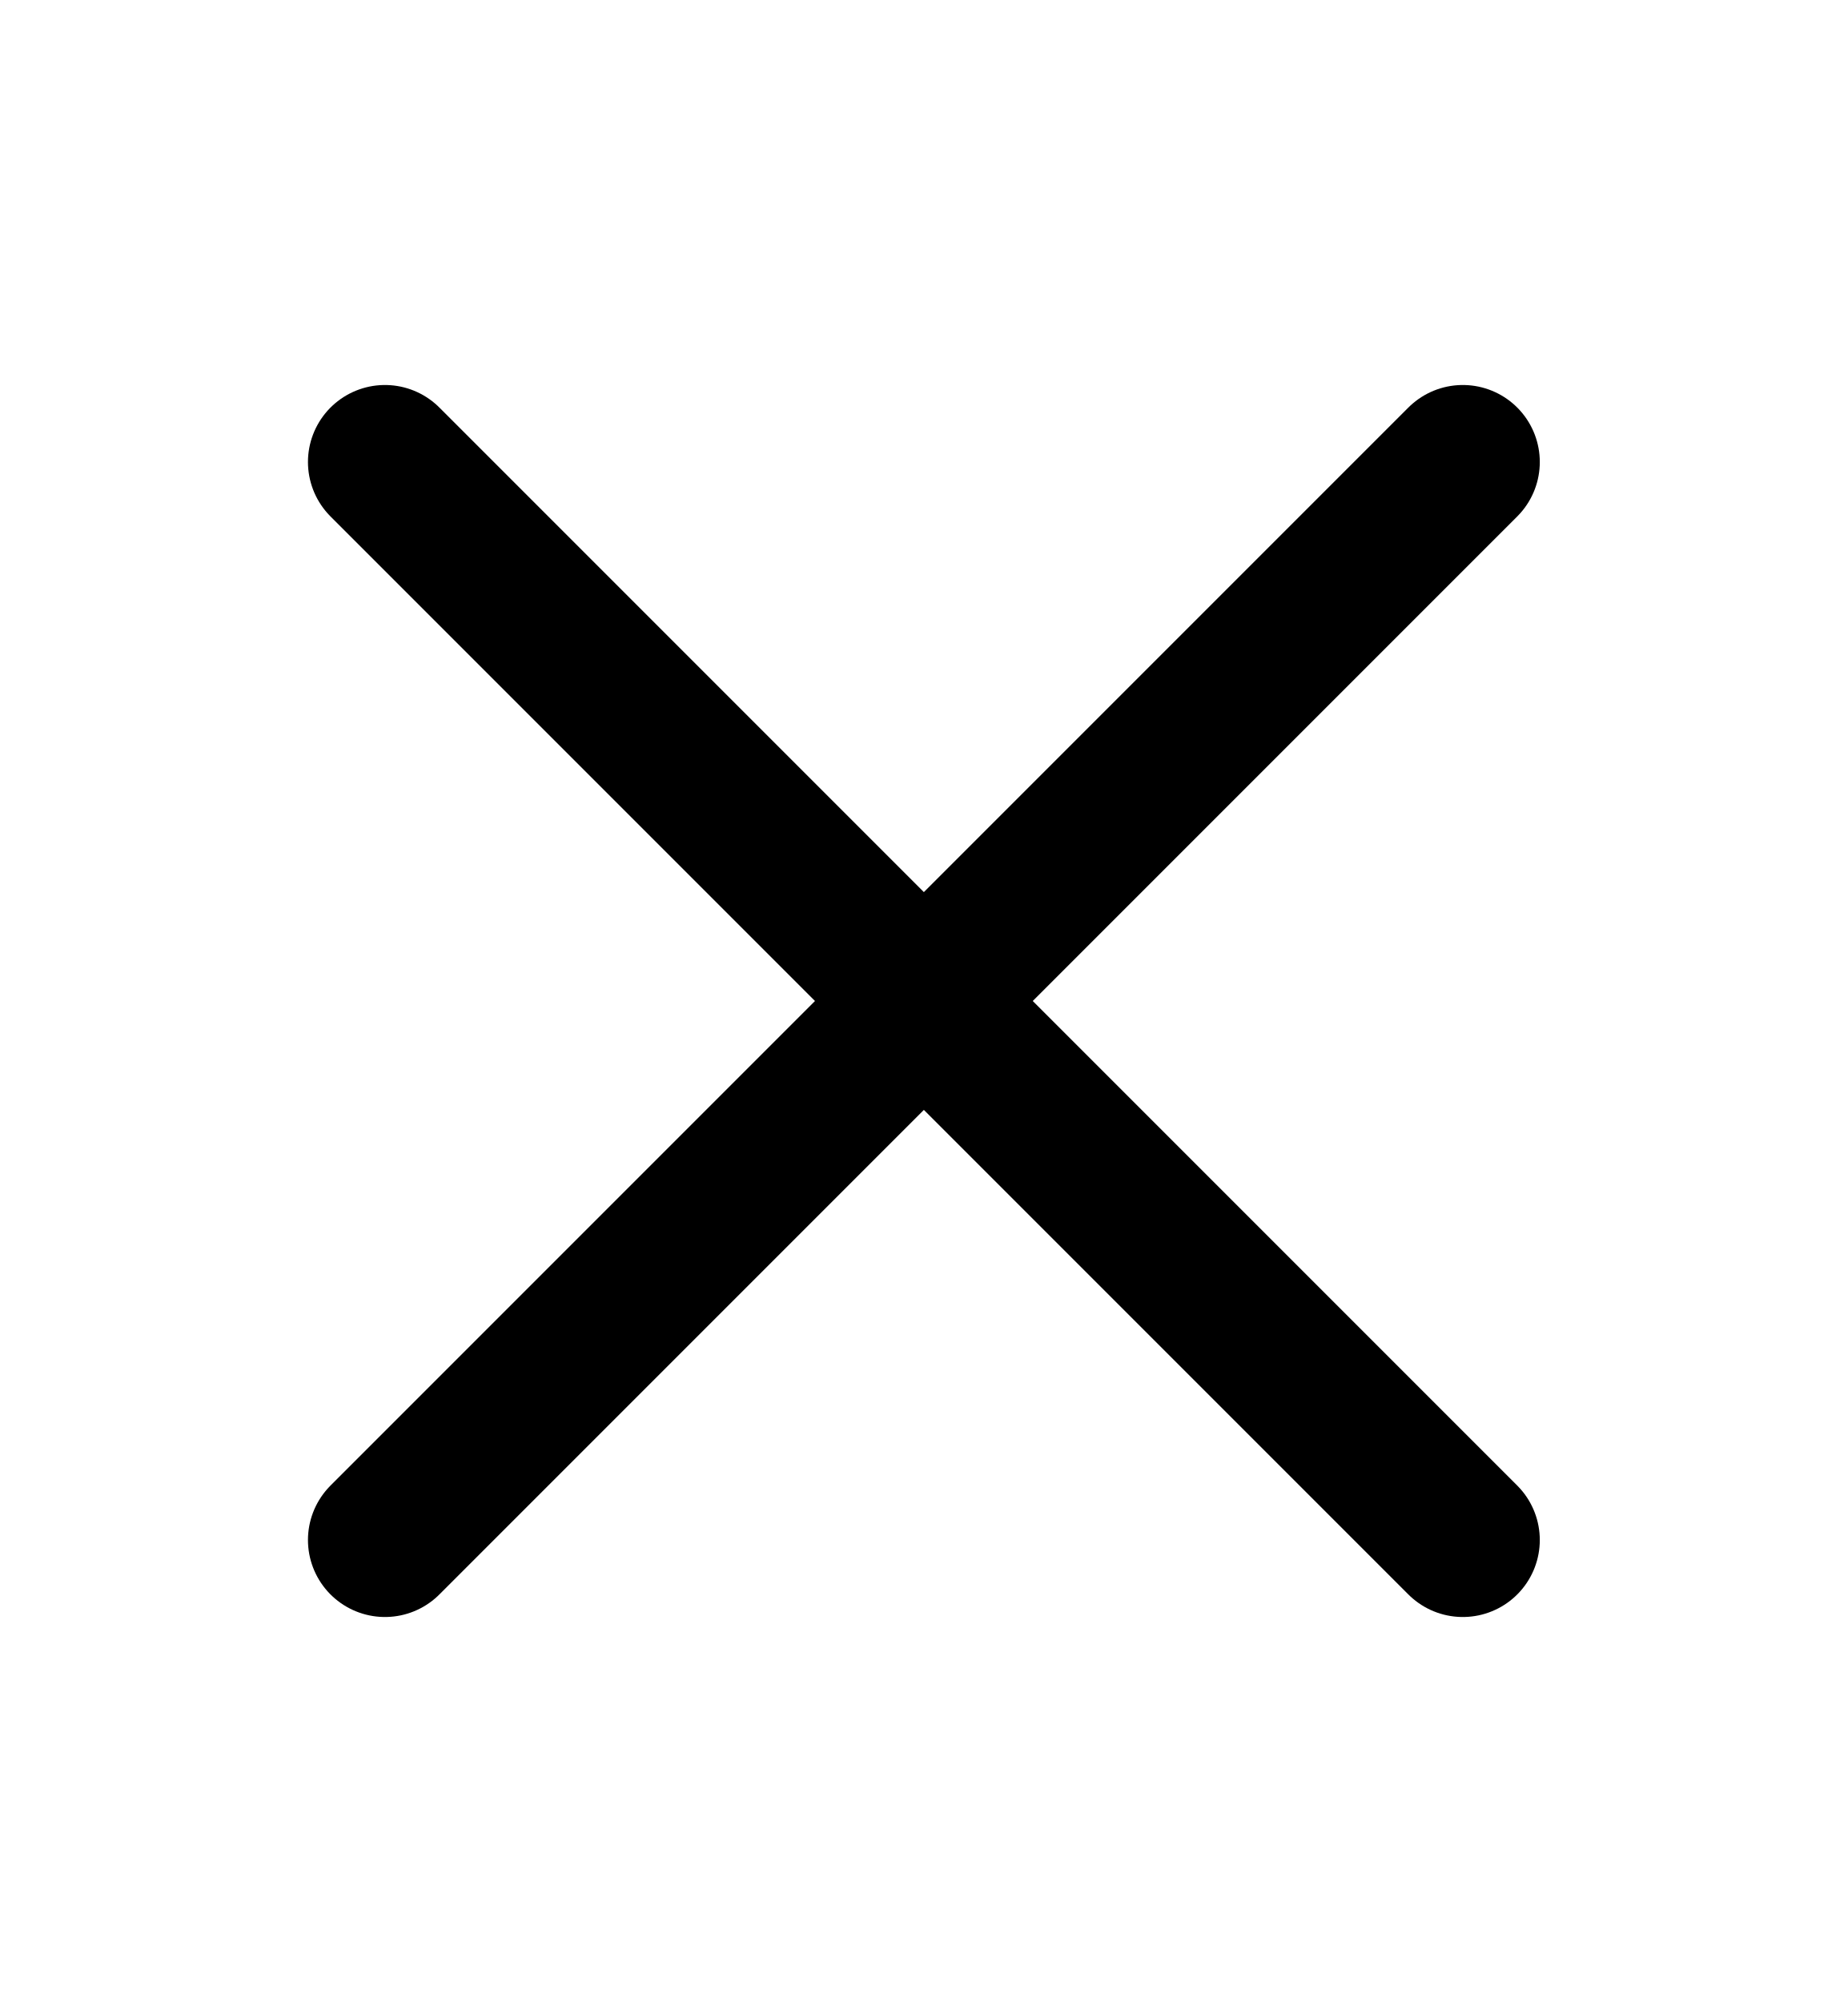
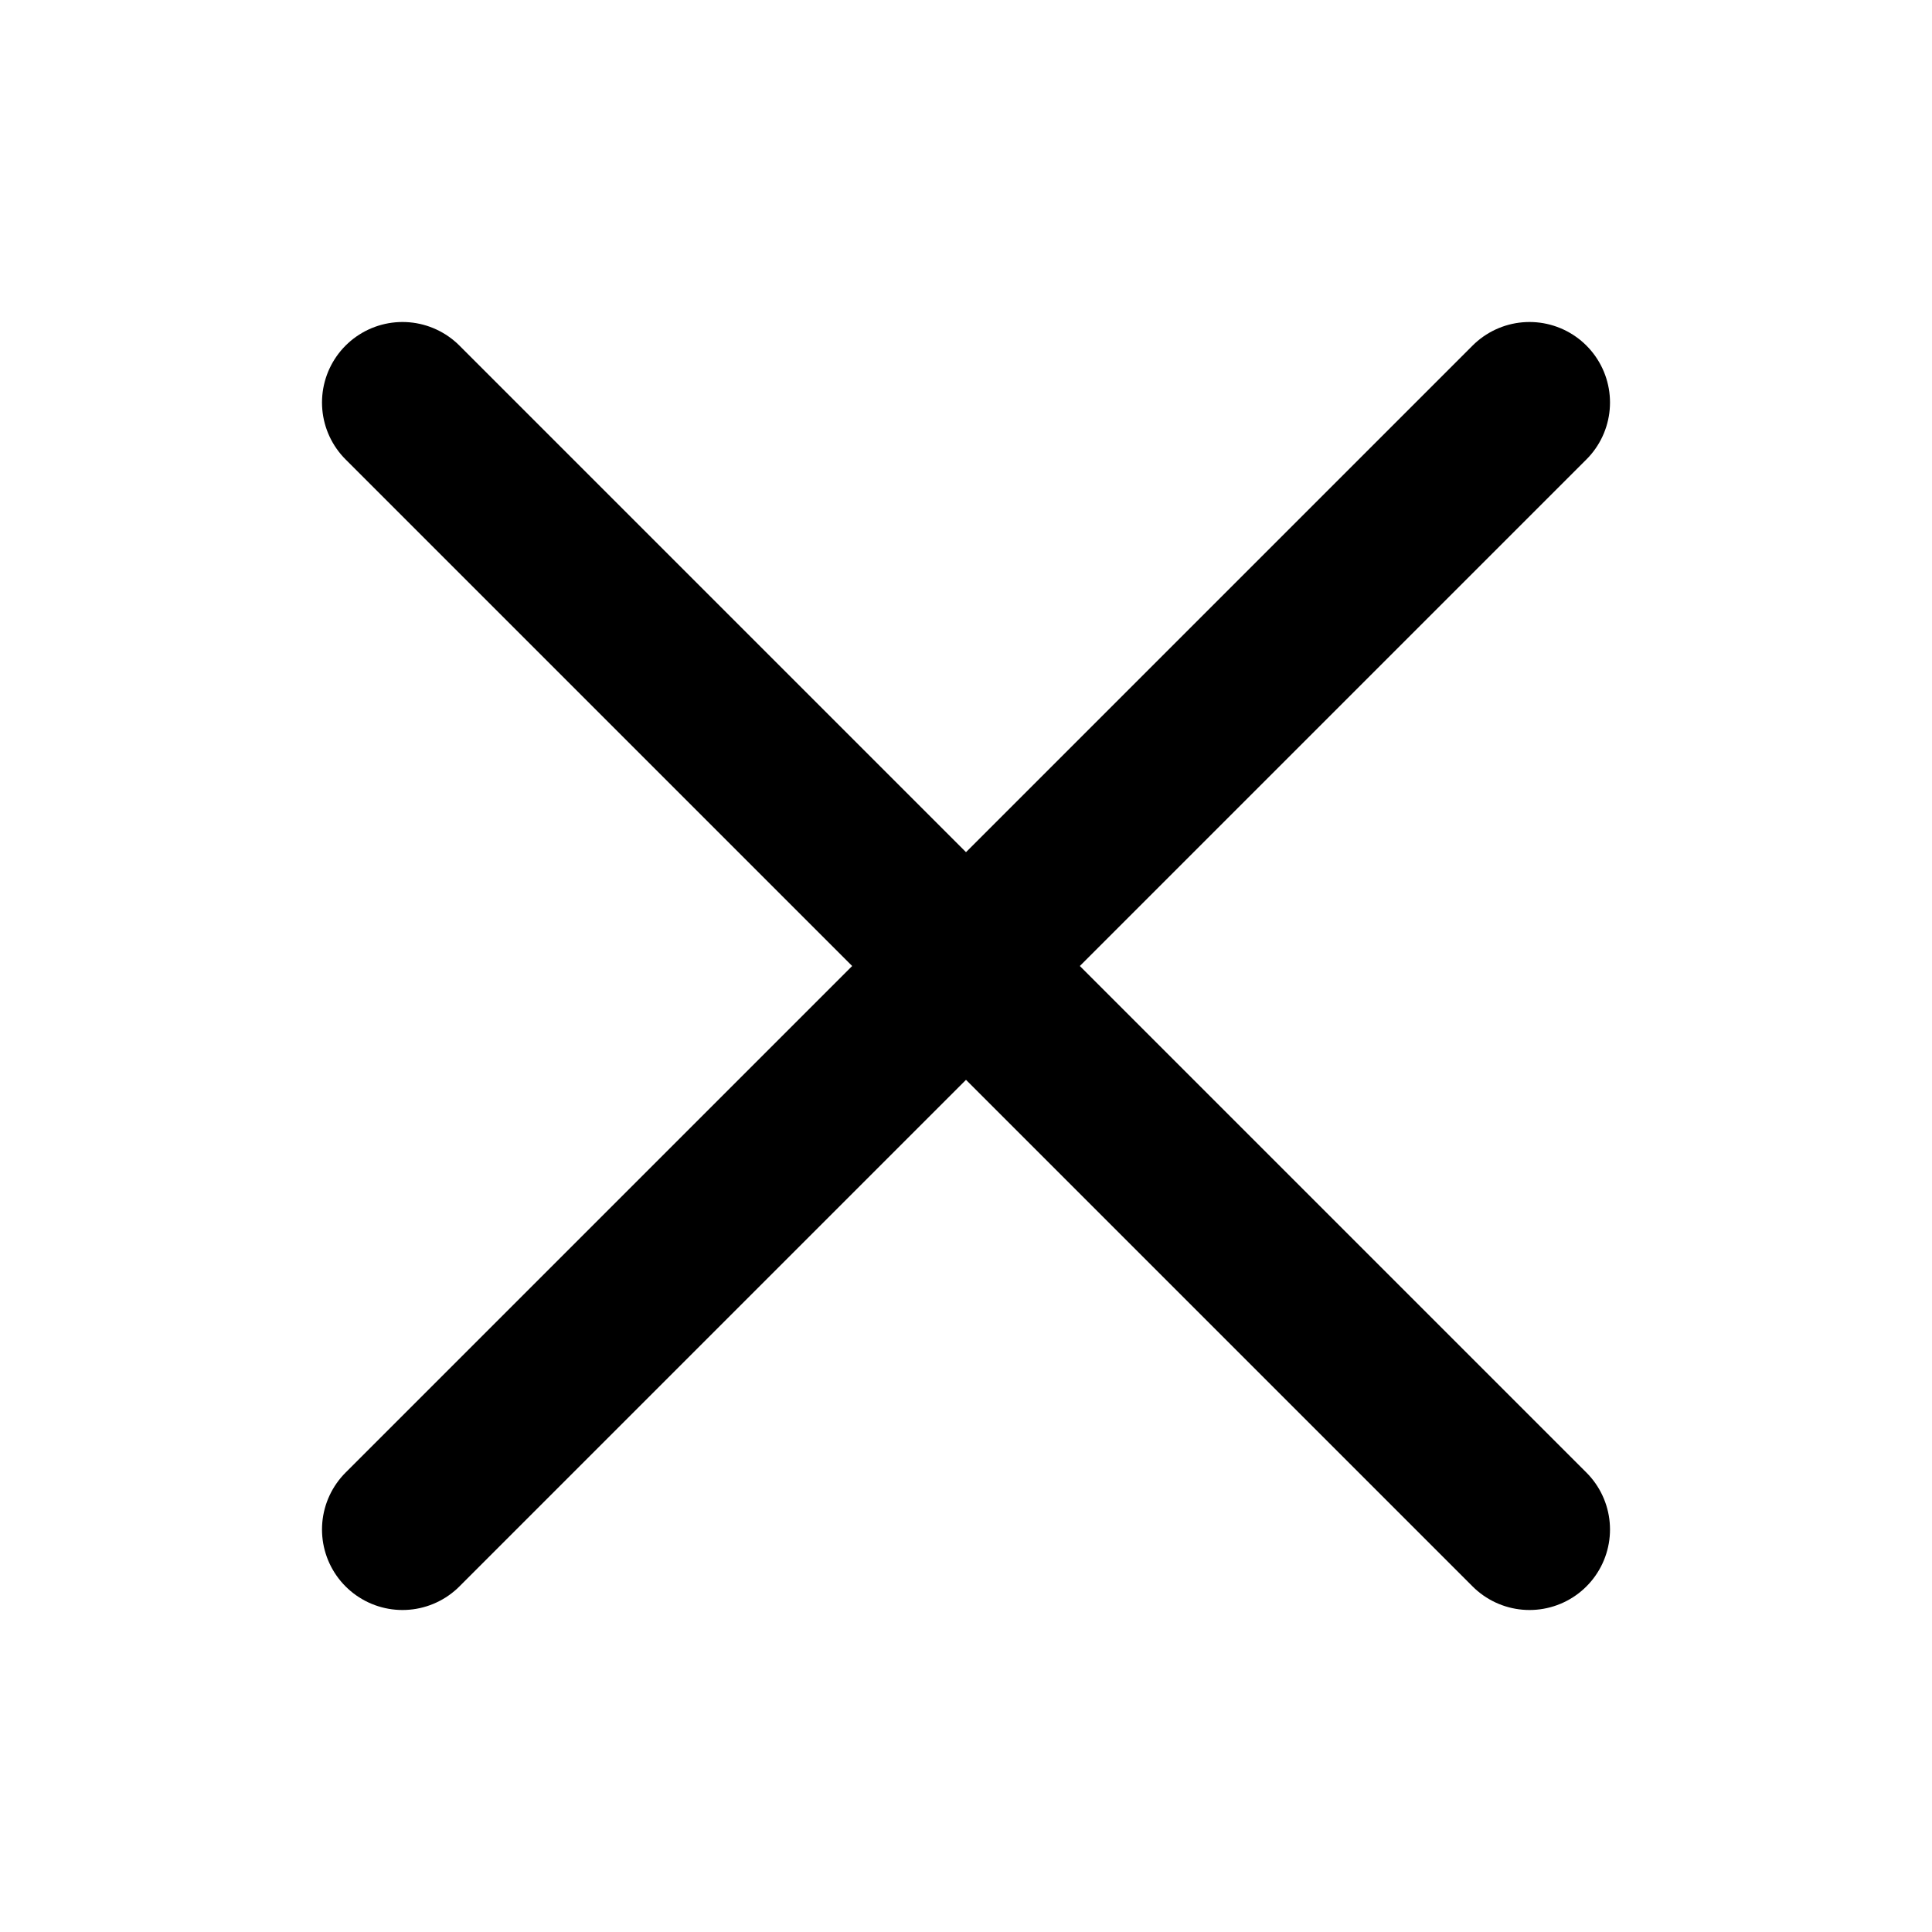
- <svg xmlns="http://www.w3.org/2000/svg" width="12" height="13" viewBox="0 0 12 13" fill="none">
-   <path d="M2.5 3L9.5 10M9.5 3L2.5 10" stroke="currentColor" stroke-linecap="round" />
+ <svg xmlns="http://www.w3.org/2000/svg" viewBox="0 0 12 12" fill="none">
+   <path d="M2.5 2.5L9.5 9.5M9.5 2.5L2.5 9.5" stroke="currentColor" stroke-linecap="round" />
</svg>
